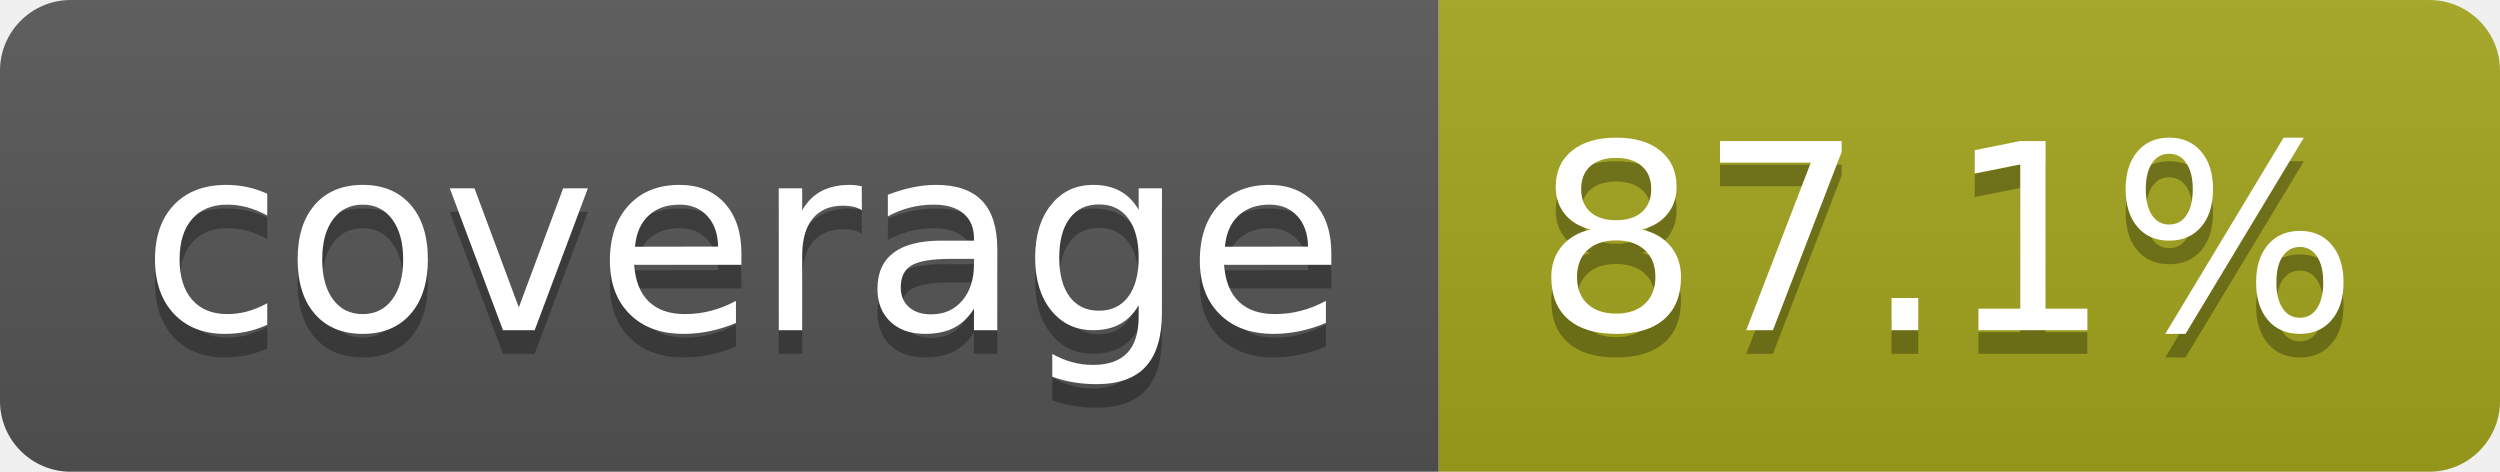
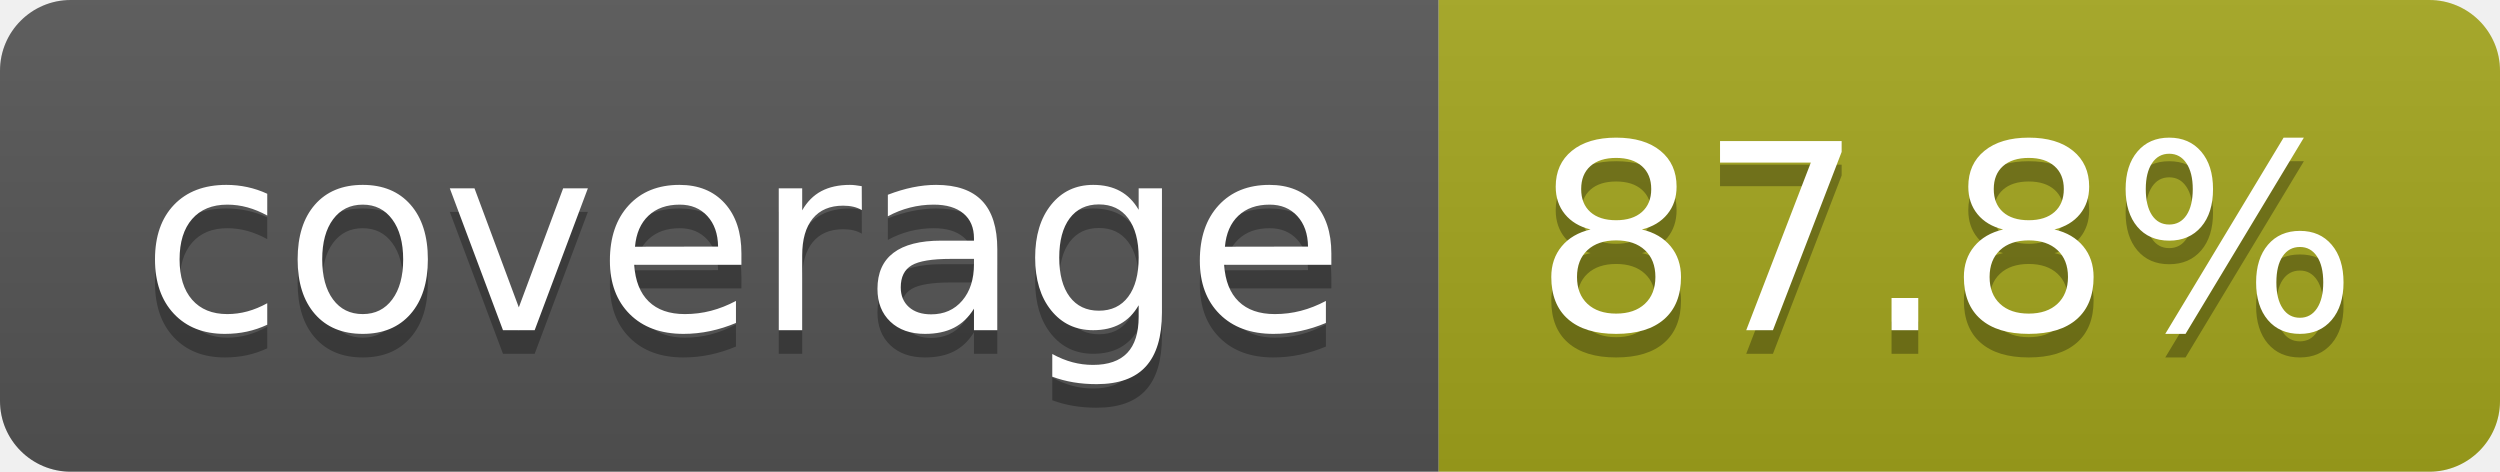
- <svg xmlns="http://www.w3.org/2000/svg" width="106" height="20" role="img" aria-label="coverage: 87.1%">
+ <svg xmlns="http://www.w3.org/2000/svg" width="106" height="20" role="img" aria-label="coverage: 87.8%">
  <linearGradient id="s" x2="0" y2="100%">
    <stop offset="0" stop-color="#bbb" stop-opacity=".1" />
    <stop offset="1" stop-opacity=".1" />
  </linearGradient>
  <clipPath id="r">
    <rect width="106" height="20" rx="3" fill="#fff" />
  </clipPath>
  <g clip-path="url(#r)">
    <rect width="61" height="20" fill="#555" />
    <rect x="61" width="45" height="20" fill="#a4a61d" />
    <rect width="106" height="20" fill="url(#s)" />
  </g>
  <g fill="#fff" text-anchor="middle" font-family="Verdana,Geneva,DejaVu Sans,sans-serif" text-rendering="geometricPrecision" font-size="110">
    <text aria-hidden="true" x="315" y="150" fill="#010101" fill-opacity=".3" transform="scale(.1)" textLength="510">coverage</text>
    <text x="315" y="140" transform="scale(.1)" fill="#fff" textLength="510">coverage</text>
-     <text aria-hidden="true" x="825" y="150" fill="#010101" fill-opacity=".3" transform="scale(.1)" textLength="350">87.1%</text>
-     <text x="825" y="140" transform="scale(.1)" fill="#fff" textLength="350">87.1%</text>
+     <text aria-hidden="true" x="825" y="150" fill="#010101" fill-opacity=".3" transform="scale(.1)" textLength="350">87.8%</text>
+     <text x="825" y="140" transform="scale(.1)" fill="#fff" textLength="350">87.8%</text>
  </g>
</svg>
